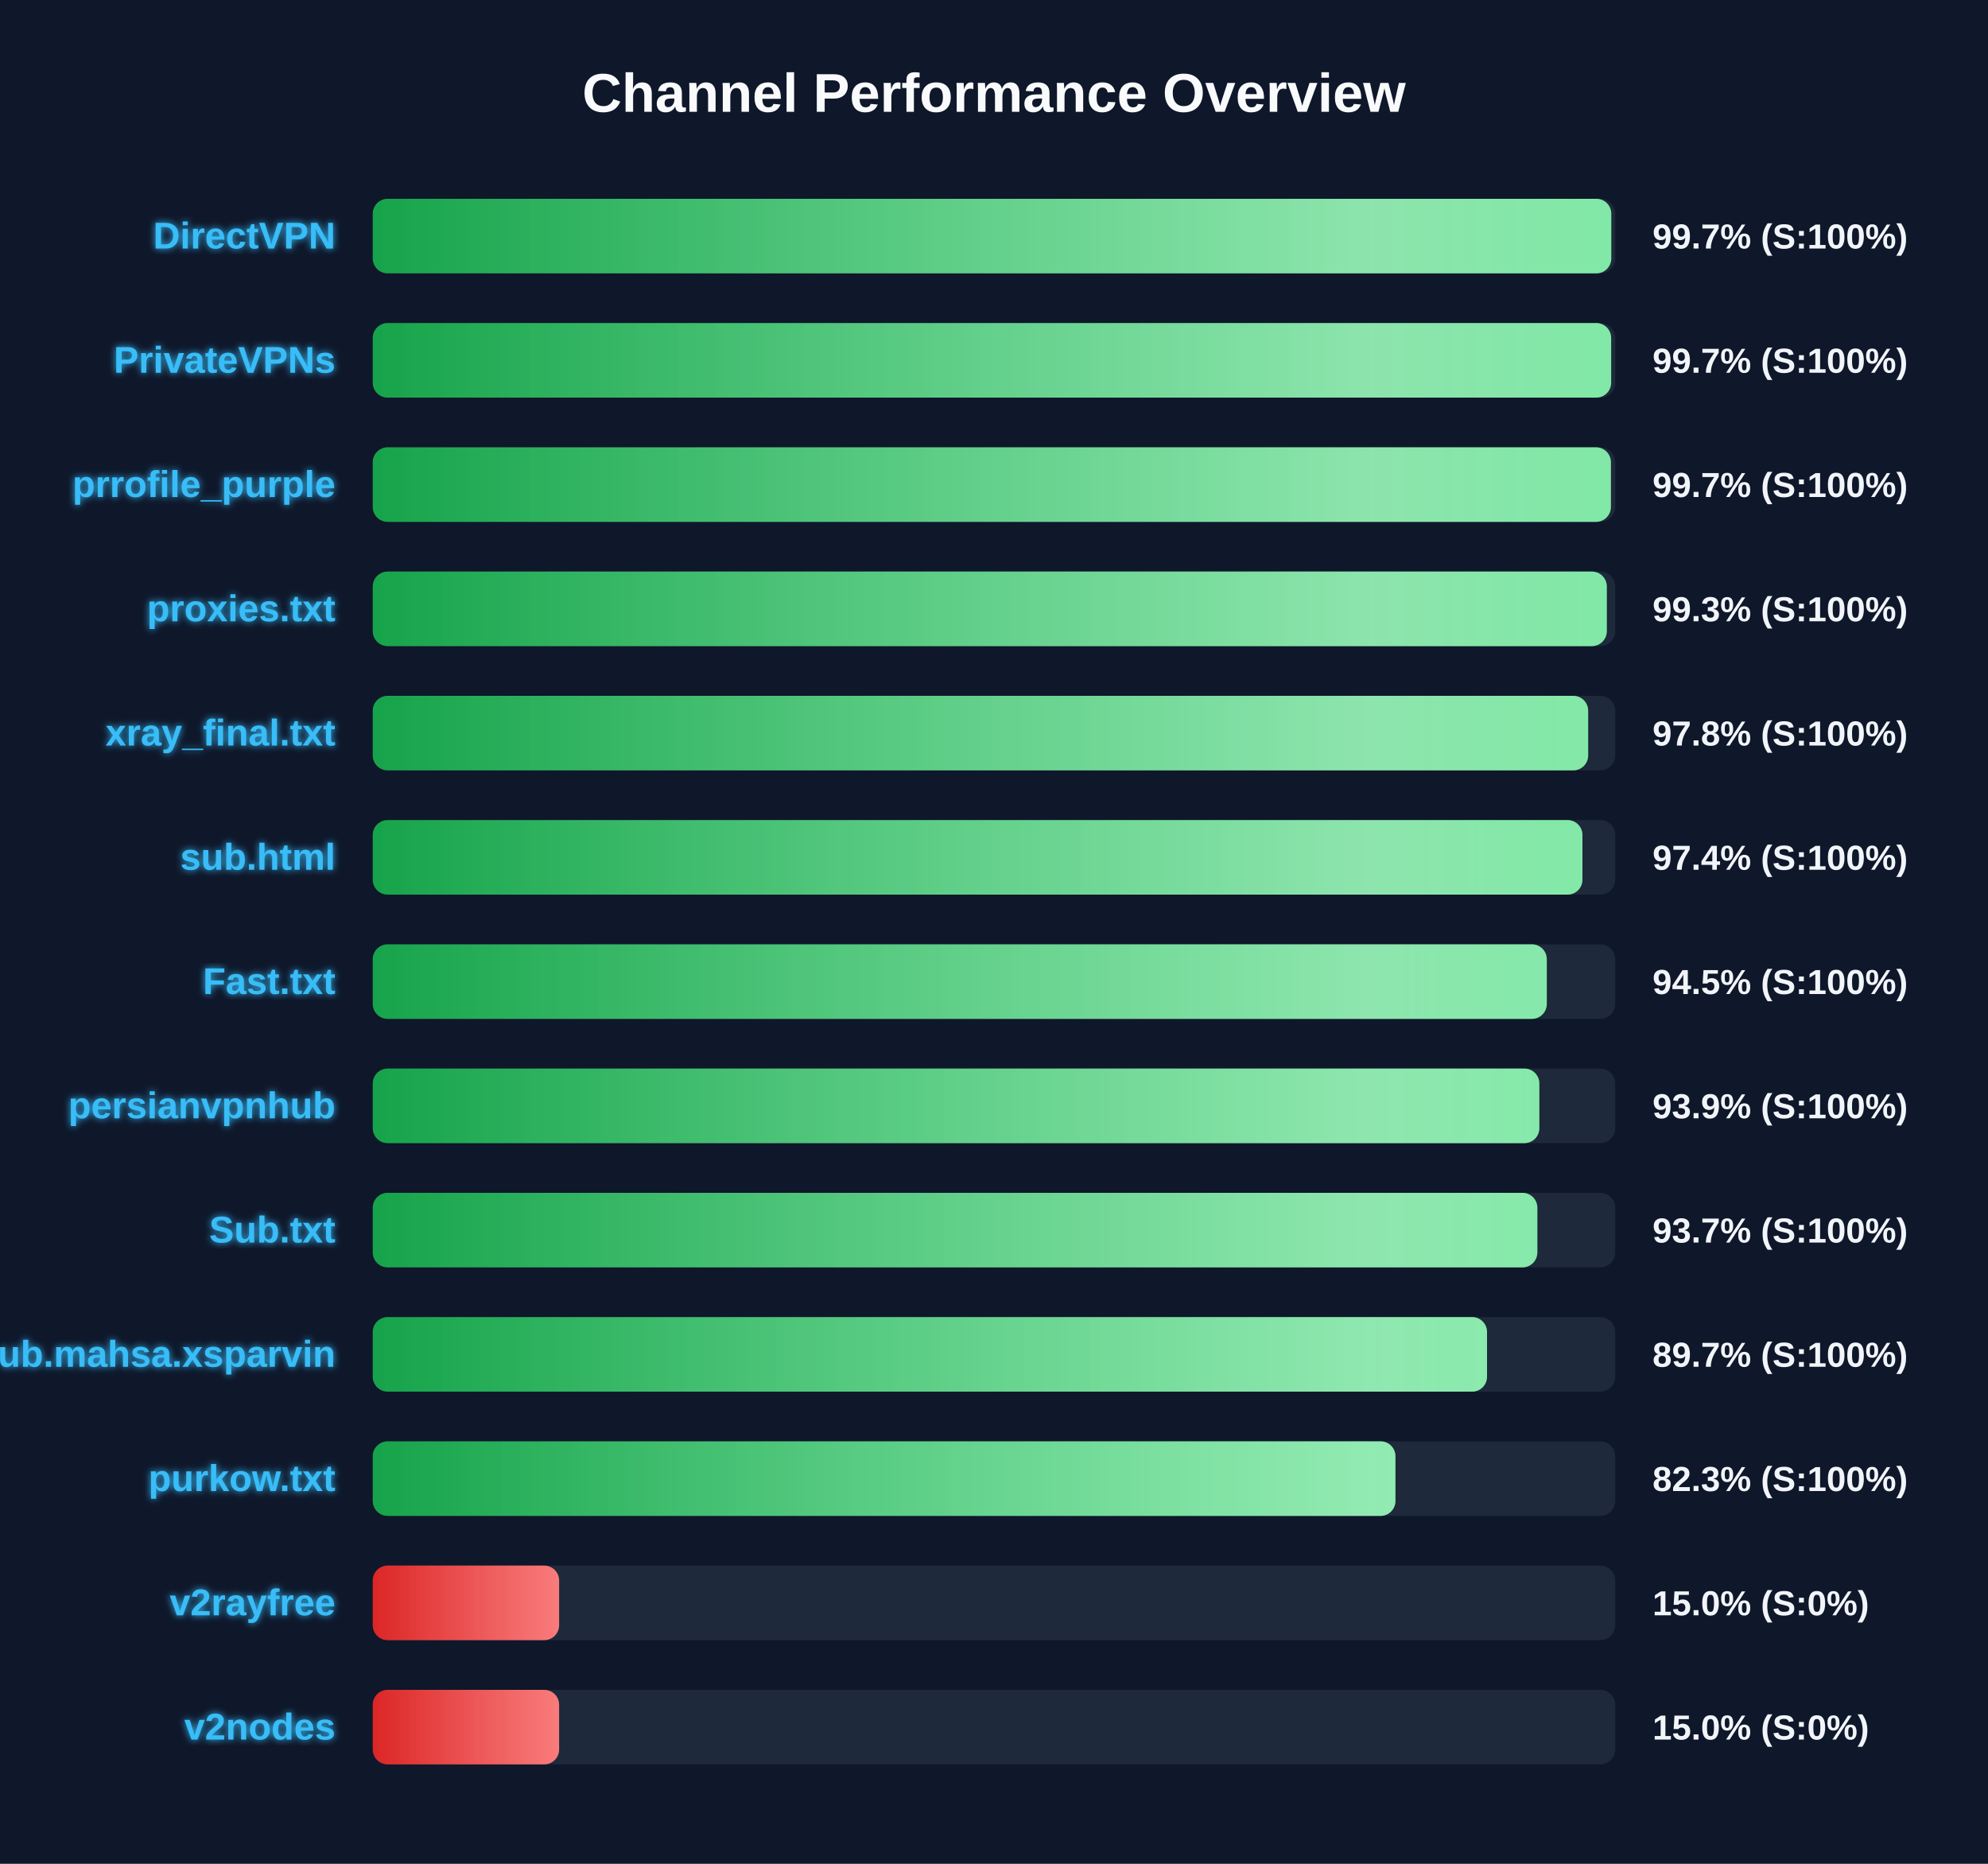
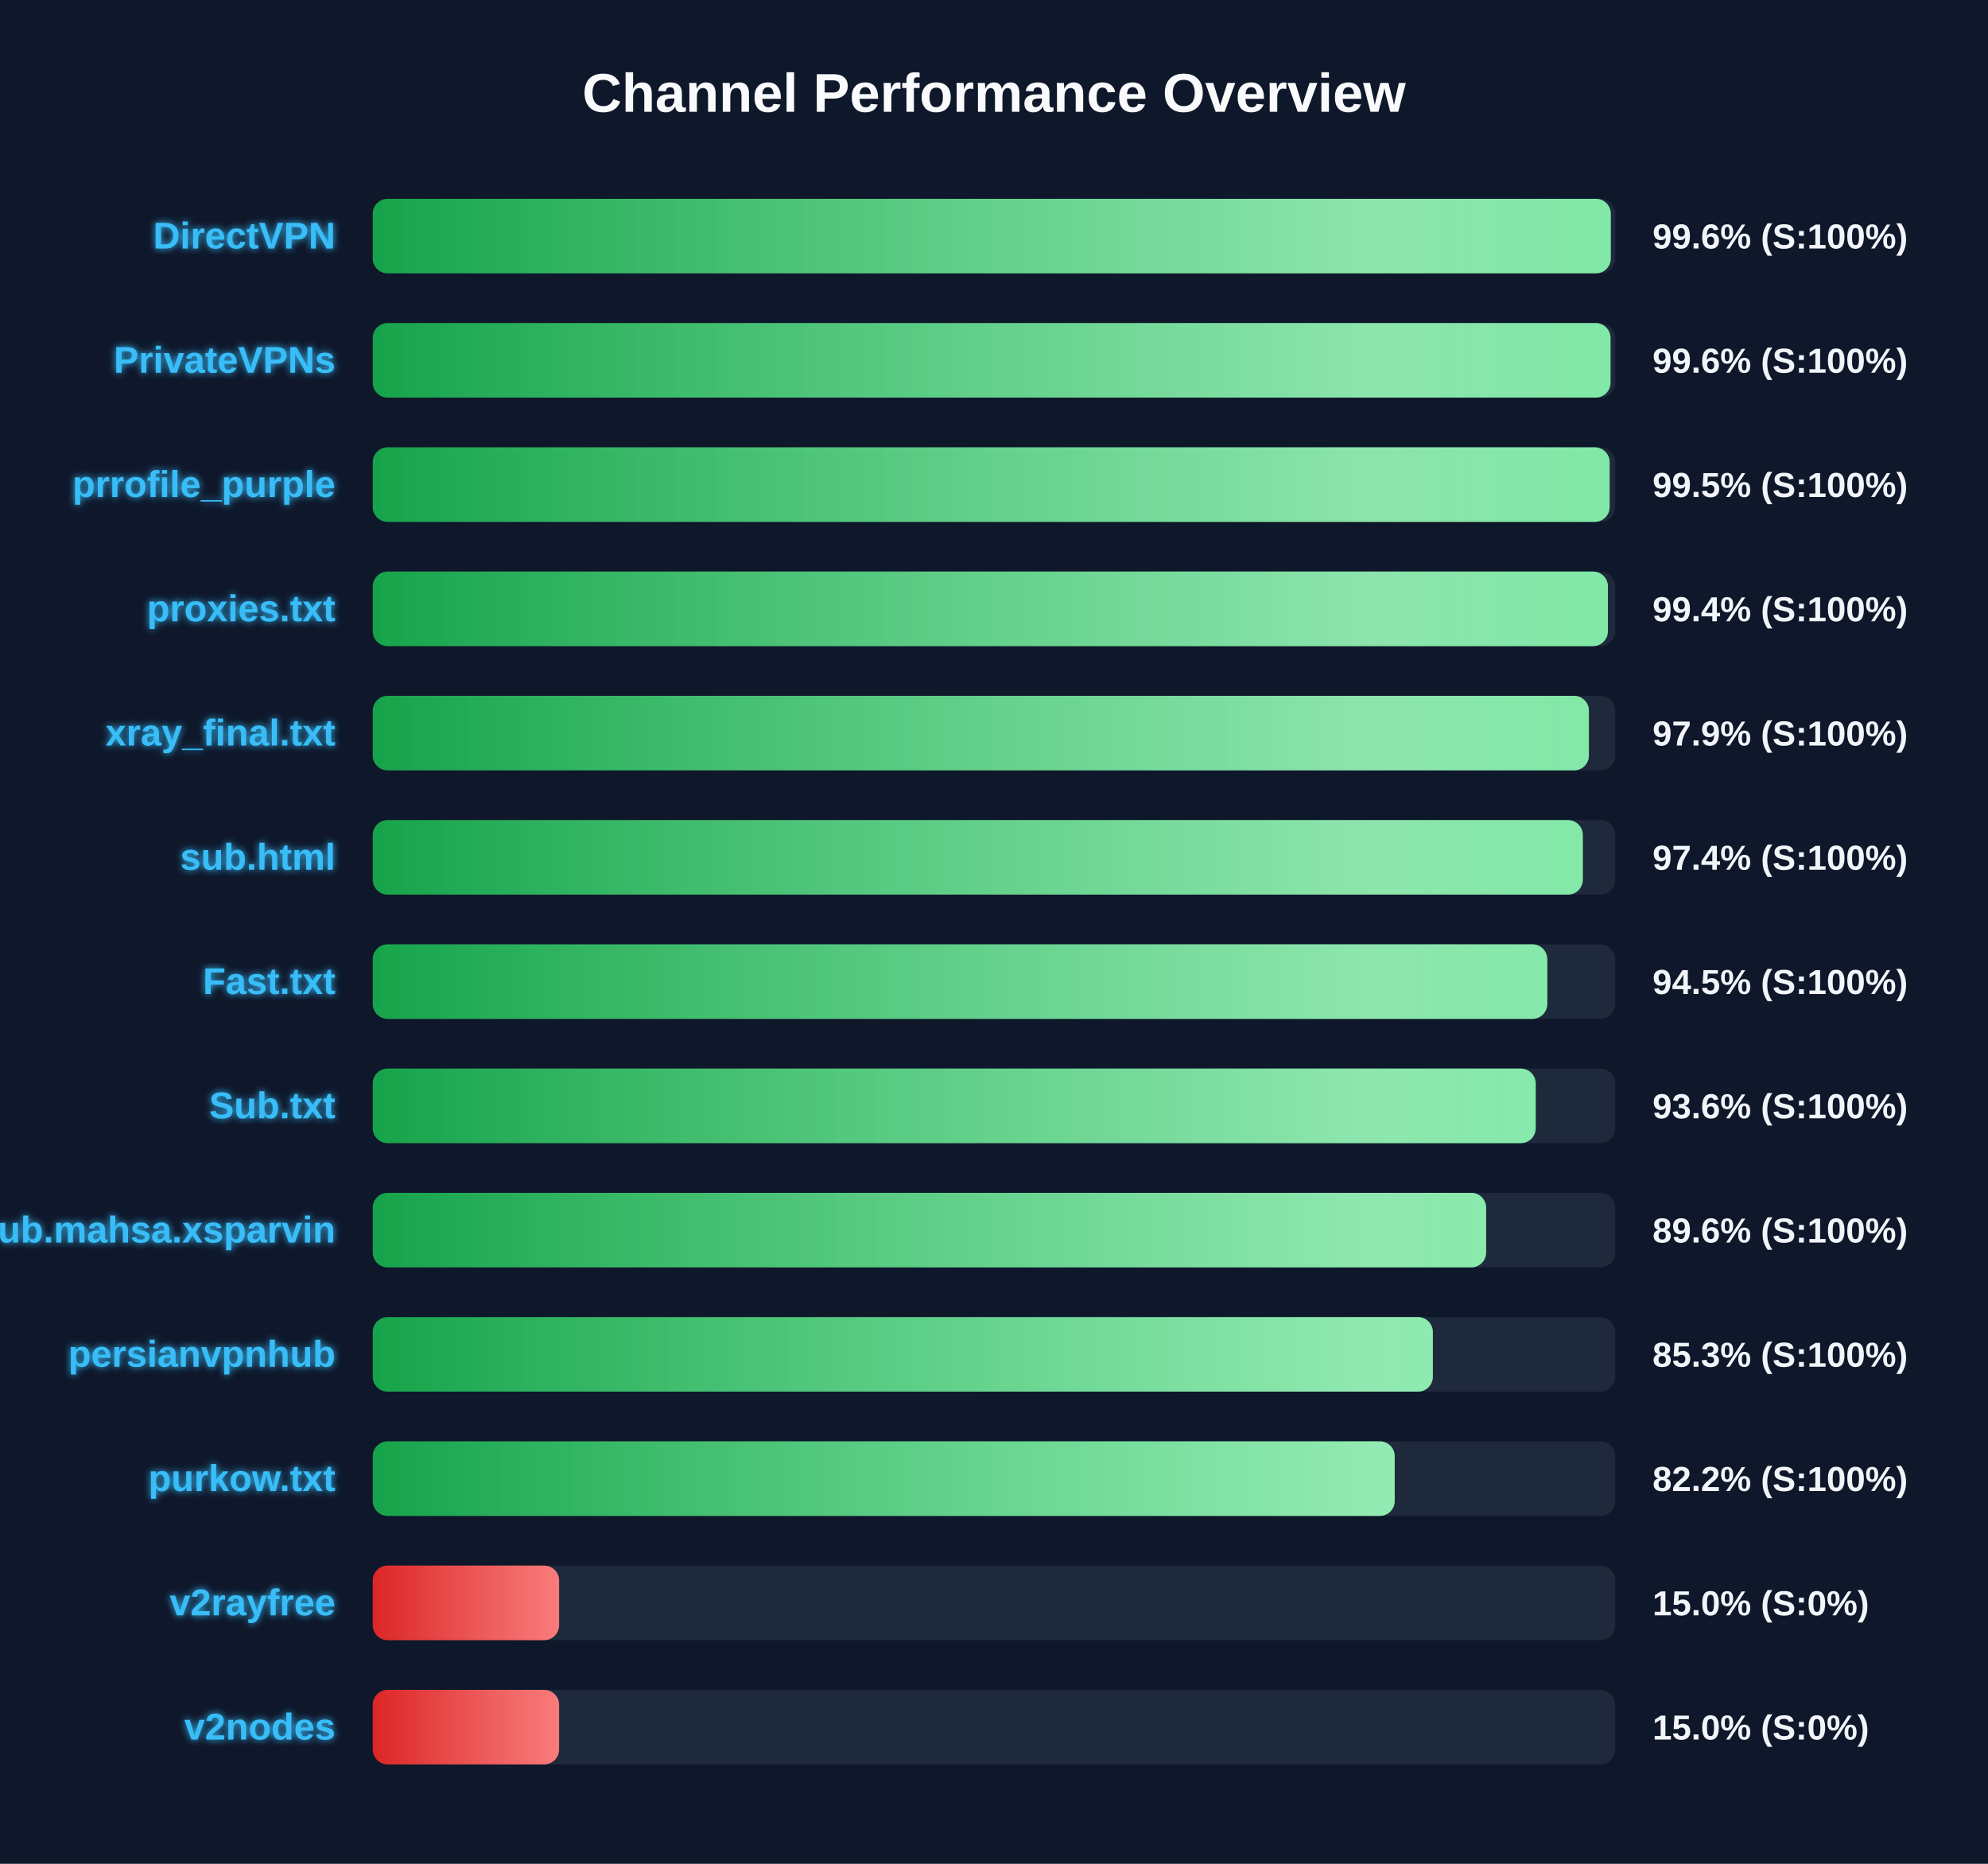
<svg xmlns="http://www.w3.org/2000/svg" width="800" height="750" version="1.1">
  <defs>
    <linearGradient id="grad-green" x1="0%" y1="0%" x2="100%" y2="0%">
      <stop offset="0%" stop-color="#16a34a" />
      <stop offset="100%" stop-color="#4ade80" />
    </linearGradient>
    <linearGradient id="grad-yellow" x1="0%" y1="0%" x2="100%" y2="0%">
      <stop offset="0%" stop-color="#ca8a04" />
      <stop offset="100%" stop-color="#fde047" />
    </linearGradient>
    <linearGradient id="grad-red" x1="0%" y1="0%" x2="100%" y2="0%">
      <stop offset="0%" stop-color="#dc2626" />
      <stop offset="100%" stop-color="#f87171" />
    </linearGradient>
    <linearGradient id="shimmer" x1="0%" y1="0%" x2="100%" y2="0%">
      <stop offset="0%" stop-color="rgba(255,255,255,0)" />
      <stop offset="50%" stop-color="rgba(255,255,255,0.4)" />
      <stop offset="100%" stop-color="rgba(255,255,255,0)" />
    </linearGradient>
    <filter id="glow" x="-20%" y="-20%" width="140%" height="140%">
      <feGaussianBlur stdDeviation="1.5" result="blur" />
      <feComposite in="SourceGraphic" in2="blur" operator="over" />
    </filter>
  </defs>
  <style>
        .bg-rect { fill: #0f172a; }
        .title { font: bold 22px 'Segoe UI', Arial, sans-serif; fill: #f8fafc; }
        .row { font: bold 15px 'Segoe UI', Arial, sans-serif; fill: #38bdf8; filter: url(#glow); }
        .score { font: bold 14px 'Segoe UI', Arial, sans-serif; fill: #f1f5f9; }
        @keyframes shimmer-anim {
            0% { transform: translateX(-100%); }
            100% { transform: translateX(200%); }
        }
        .shimmer-rect {
            animation: shimmer-anim 2.5s infinite linear;
        }
    </style>
  <rect width="100%" height="100%" class="bg-rect" />
  <text x="400" y="45" text-anchor="middle" class="title">Channel Performance Overview</text>
  <rect x="150" y="80" width="500" height="30" fill="#1e293b" rx="6" />
  <clipPath id="clip-0">
-     <rect x="150" y="80" width="498.4" height="30" rx="6" />
+     <rect x="150" y="80" width="498.2" height="30" rx="6" />
  </clipPath>
-   <rect x="150" y="80" width="498.4" height="30" fill="url(#grad-green)" rx="6" />
+   <rect x="150" y="80" width="498.2" height="30" fill="url(#grad-green)" rx="6" />
  <g clip-path="url(#clip-0)">
    <rect x="150" y="80" width="100%" height="30" fill="url(#shimmer)" class="shimmer-rect" />
  </g>
  <text x="135" y="100" text-anchor="end" class="row">DirectVPN</text>
-   <text x="665" y="100" text-anchor="start" class="score">99.7% (S:100%)</text>
+   <text x="665" y="100" text-anchor="start" class="score">99.6% (S:100%)</text>
  <rect x="150" y="130" width="500" height="30" fill="#1e293b" rx="6" />
  <clipPath id="clip-1">
-     <rect x="150" y="130" width="498.35" height="30" rx="6" />
+     <rect x="150" y="130" width="498.1" height="30" rx="6" />
  </clipPath>
-   <rect x="150" y="130" width="498.35" height="30" fill="url(#grad-green)" rx="6" />
+   <rect x="150" y="130" width="498.1" height="30" fill="url(#grad-green)" rx="6" />
  <g clip-path="url(#clip-1)">
    <rect x="150" y="130" width="100%" height="30" fill="url(#shimmer)" class="shimmer-rect" />
  </g>
  <text x="135" y="150" text-anchor="end" class="row">PrivateVPNs</text>
-   <text x="665" y="150" text-anchor="start" class="score">99.7% (S:100%)</text>
+   <text x="665" y="150" text-anchor="start" class="score">99.6% (S:100%)</text>
  <rect x="150" y="180" width="500" height="30" fill="#1e293b" rx="6" />
  <clipPath id="clip-2">
-     <rect x="150" y="180" width="498.25" height="30" rx="6" />
+     <rect x="150" y="180" width="497.75" height="30" rx="6" />
  </clipPath>
-   <rect x="150" y="180" width="498.25" height="30" fill="url(#grad-green)" rx="6" />
+   <rect x="150" y="180" width="497.75" height="30" fill="url(#grad-green)" rx="6" />
  <g clip-path="url(#clip-2)">
    <rect x="150" y="180" width="100%" height="30" fill="url(#shimmer)" class="shimmer-rect" />
  </g>
  <text x="135" y="200" text-anchor="end" class="row">prrofile_purple</text>
-   <text x="665" y="200" text-anchor="start" class="score">99.7% (S:100%)</text>
+   <text x="665" y="200" text-anchor="start" class="score">99.5% (S:100%)</text>
  <rect x="150" y="230" width="500" height="30" fill="#1e293b" rx="6" />
  <clipPath id="clip-3">
-     <rect x="150" y="230" width="496.6" height="30" rx="6" />
+     <rect x="150" y="230" width="497.05" height="30" rx="6" />
  </clipPath>
-   <rect x="150" y="230" width="496.6" height="30" fill="url(#grad-green)" rx="6" />
+   <rect x="150" y="230" width="497.05" height="30" fill="url(#grad-green)" rx="6" />
  <g clip-path="url(#clip-3)">
    <rect x="150" y="230" width="100%" height="30" fill="url(#shimmer)" class="shimmer-rect" />
  </g>
  <text x="135" y="250" text-anchor="end" class="row">proxies.txt</text>
-   <text x="665" y="250" text-anchor="start" class="score">99.3% (S:100%)</text>
+   <text x="665" y="250" text-anchor="start" class="score">99.4% (S:100%)</text>
  <rect x="150" y="280" width="500" height="30" fill="#1e293b" rx="6" />
  <clipPath id="clip-4">
-     <rect x="150" y="280" width="489.1" height="30" rx="6" />
+     <rect x="150" y="280" width="489.4" height="30" rx="6" />
  </clipPath>
-   <rect x="150" y="280" width="489.1" height="30" fill="url(#grad-green)" rx="6" />
+   <rect x="150" y="280" width="489.4" height="30" fill="url(#grad-green)" rx="6" />
  <g clip-path="url(#clip-4)">
    <rect x="150" y="280" width="100%" height="30" fill="url(#shimmer)" class="shimmer-rect" />
  </g>
  <text x="135" y="300" text-anchor="end" class="row">xray_final.txt</text>
-   <text x="665" y="300" text-anchor="start" class="score">97.8% (S:100%)</text>
+   <text x="665" y="300" text-anchor="start" class="score">97.9% (S:100%)</text>
  <rect x="150" y="330" width="500" height="30" fill="#1e293b" rx="6" />
  <clipPath id="clip-5">
-     <rect x="150" y="330" width="486.8" height="30" rx="6" />
+     <rect x="150" y="330" width="486.95" height="30" rx="6" />
  </clipPath>
-   <rect x="150" y="330" width="486.8" height="30" fill="url(#grad-green)" rx="6" />
+   <rect x="150" y="330" width="486.95" height="30" fill="url(#grad-green)" rx="6" />
  <g clip-path="url(#clip-5)">
    <rect x="150" y="330" width="100%" height="30" fill="url(#shimmer)" class="shimmer-rect" />
  </g>
  <text x="135" y="350" text-anchor="end" class="row">sub.html</text>
  <text x="665" y="350" text-anchor="start" class="score">97.4% (S:100%)</text>
  <rect x="150" y="380" width="500" height="30" fill="#1e293b" rx="6" />
  <clipPath id="clip-6">
-     <rect x="150" y="380" width="472.45" height="30" rx="6" />
+     <rect x="150" y="380" width="472.65" height="30" rx="6" />
  </clipPath>
-   <rect x="150" y="380" width="472.45" height="30" fill="url(#grad-green)" rx="6" />
+   <rect x="150" y="380" width="472.65" height="30" fill="url(#grad-green)" rx="6" />
  <g clip-path="url(#clip-6)">
    <rect x="150" y="380" width="100%" height="30" fill="url(#shimmer)" class="shimmer-rect" />
  </g>
  <text x="135" y="400" text-anchor="end" class="row">Fast.txt</text>
  <text x="665" y="400" text-anchor="start" class="score">94.5% (S:100%)</text>
  <rect x="150" y="430" width="500" height="30" fill="#1e293b" rx="6" />
  <clipPath id="clip-7">
-     <rect x="150" y="430" width="469.45" height="30" rx="6" />
+     <rect x="150" y="430" width="468.0" height="30" rx="6" />
  </clipPath>
-   <rect x="150" y="430" width="469.45" height="30" fill="url(#grad-green)" rx="6" />
+   <rect x="150" y="430" width="468.0" height="30" fill="url(#grad-green)" rx="6" />
  <g clip-path="url(#clip-7)">
    <rect x="150" y="430" width="100%" height="30" fill="url(#shimmer)" class="shimmer-rect" />
  </g>
-   <text x="135" y="450" text-anchor="end" class="row">persianvpnhub</text>
-   <text x="665" y="450" text-anchor="start" class="score">93.9% (S:100%)</text>
+   <text x="135" y="450" text-anchor="end" class="row">Sub.txt</text>
+   <text x="665" y="450" text-anchor="start" class="score">93.6% (S:100%)</text>
  <rect x="150" y="480" width="500" height="30" fill="#1e293b" rx="6" />
  <clipPath id="clip-8">
-     <rect x="150" y="480" width="468.65" height="30" rx="6" />
+     <rect x="150" y="480" width="448.05" height="30" rx="6" />
  </clipPath>
-   <rect x="150" y="480" width="468.65" height="30" fill="url(#grad-green)" rx="6" />
+   <rect x="150" y="480" width="448.05" height="30" fill="url(#grad-green)" rx="6" />
  <g clip-path="url(#clip-8)">
    <rect x="150" y="480" width="100%" height="30" fill="url(#shimmer)" class="shimmer-rect" />
  </g>
-   <text x="135" y="500" text-anchor="end" class="row">Sub.txt</text>
-   <text x="665" y="500" text-anchor="start" class="score">93.7% (S:100%)</text>
+   <text x="135" y="500" text-anchor="end" class="row">Sub.mahsa.xsparvin</text>
+   <text x="665" y="500" text-anchor="start" class="score">89.6% (S:100%)</text>
  <rect x="150" y="530" width="500" height="30" fill="#1e293b" rx="6" />
  <clipPath id="clip-9">
-     <rect x="150" y="530" width="448.4" height="30" rx="6" />
+     <rect x="150" y="530" width="426.6" height="30" rx="6" />
  </clipPath>
-   <rect x="150" y="530" width="448.4" height="30" fill="url(#grad-green)" rx="6" />
+   <rect x="150" y="530" width="426.6" height="30" fill="url(#grad-green)" rx="6" />
  <g clip-path="url(#clip-9)">
    <rect x="150" y="530" width="100%" height="30" fill="url(#shimmer)" class="shimmer-rect" />
  </g>
-   <text x="135" y="550" text-anchor="end" class="row">Sub.mahsa.xsparvin</text>
-   <text x="665" y="550" text-anchor="start" class="score">89.7% (S:100%)</text>
+   <text x="135" y="550" text-anchor="end" class="row">persianvpnhub</text>
+   <text x="665" y="550" text-anchor="start" class="score">85.3% (S:100%)</text>
  <rect x="150" y="580" width="500" height="30" fill="#1e293b" rx="6" />
  <clipPath id="clip-10">
-     <rect x="150" y="580" width="411.55" height="30" rx="6" />
+     <rect x="150" y="580" width="411.25" height="30" rx="6" />
  </clipPath>
-   <rect x="150" y="580" width="411.55" height="30" fill="url(#grad-green)" rx="6" />
+   <rect x="150" y="580" width="411.25" height="30" fill="url(#grad-green)" rx="6" />
  <g clip-path="url(#clip-10)">
    <rect x="150" y="580" width="100%" height="30" fill="url(#shimmer)" class="shimmer-rect" />
  </g>
  <text x="135" y="600" text-anchor="end" class="row">purkow.txt</text>
-   <text x="665" y="600" text-anchor="start" class="score">82.3% (S:100%)</text>
+   <text x="665" y="600" text-anchor="start" class="score">82.2% (S:100%)</text>
  <rect x="150" y="630" width="500" height="30" fill="#1e293b" rx="6" />
  <clipPath id="clip-11">
    <rect x="150" y="630" width="75.0" height="30" rx="6" />
  </clipPath>
  <rect x="150" y="630" width="75.0" height="30" fill="url(#grad-red)" rx="6" />
  <g clip-path="url(#clip-11)">
    <rect x="150" y="630" width="100%" height="30" fill="url(#shimmer)" class="shimmer-rect" />
  </g>
  <text x="135" y="650" text-anchor="end" class="row">v2rayfree</text>
  <text x="665" y="650" text-anchor="start" class="score">15.0% (S:0%)</text>
  <rect x="150" y="680" width="500" height="30" fill="#1e293b" rx="6" />
  <clipPath id="clip-12">
    <rect x="150" y="680" width="75.0" height="30" rx="6" />
  </clipPath>
  <rect x="150" y="680" width="75.0" height="30" fill="url(#grad-red)" rx="6" />
  <g clip-path="url(#clip-12)">
    <rect x="150" y="680" width="100%" height="30" fill="url(#shimmer)" class="shimmer-rect" />
  </g>
  <text x="135" y="700" text-anchor="end" class="row">v2nodes</text>
  <text x="665" y="700" text-anchor="start" class="score">15.0% (S:0%)</text>
</svg>
